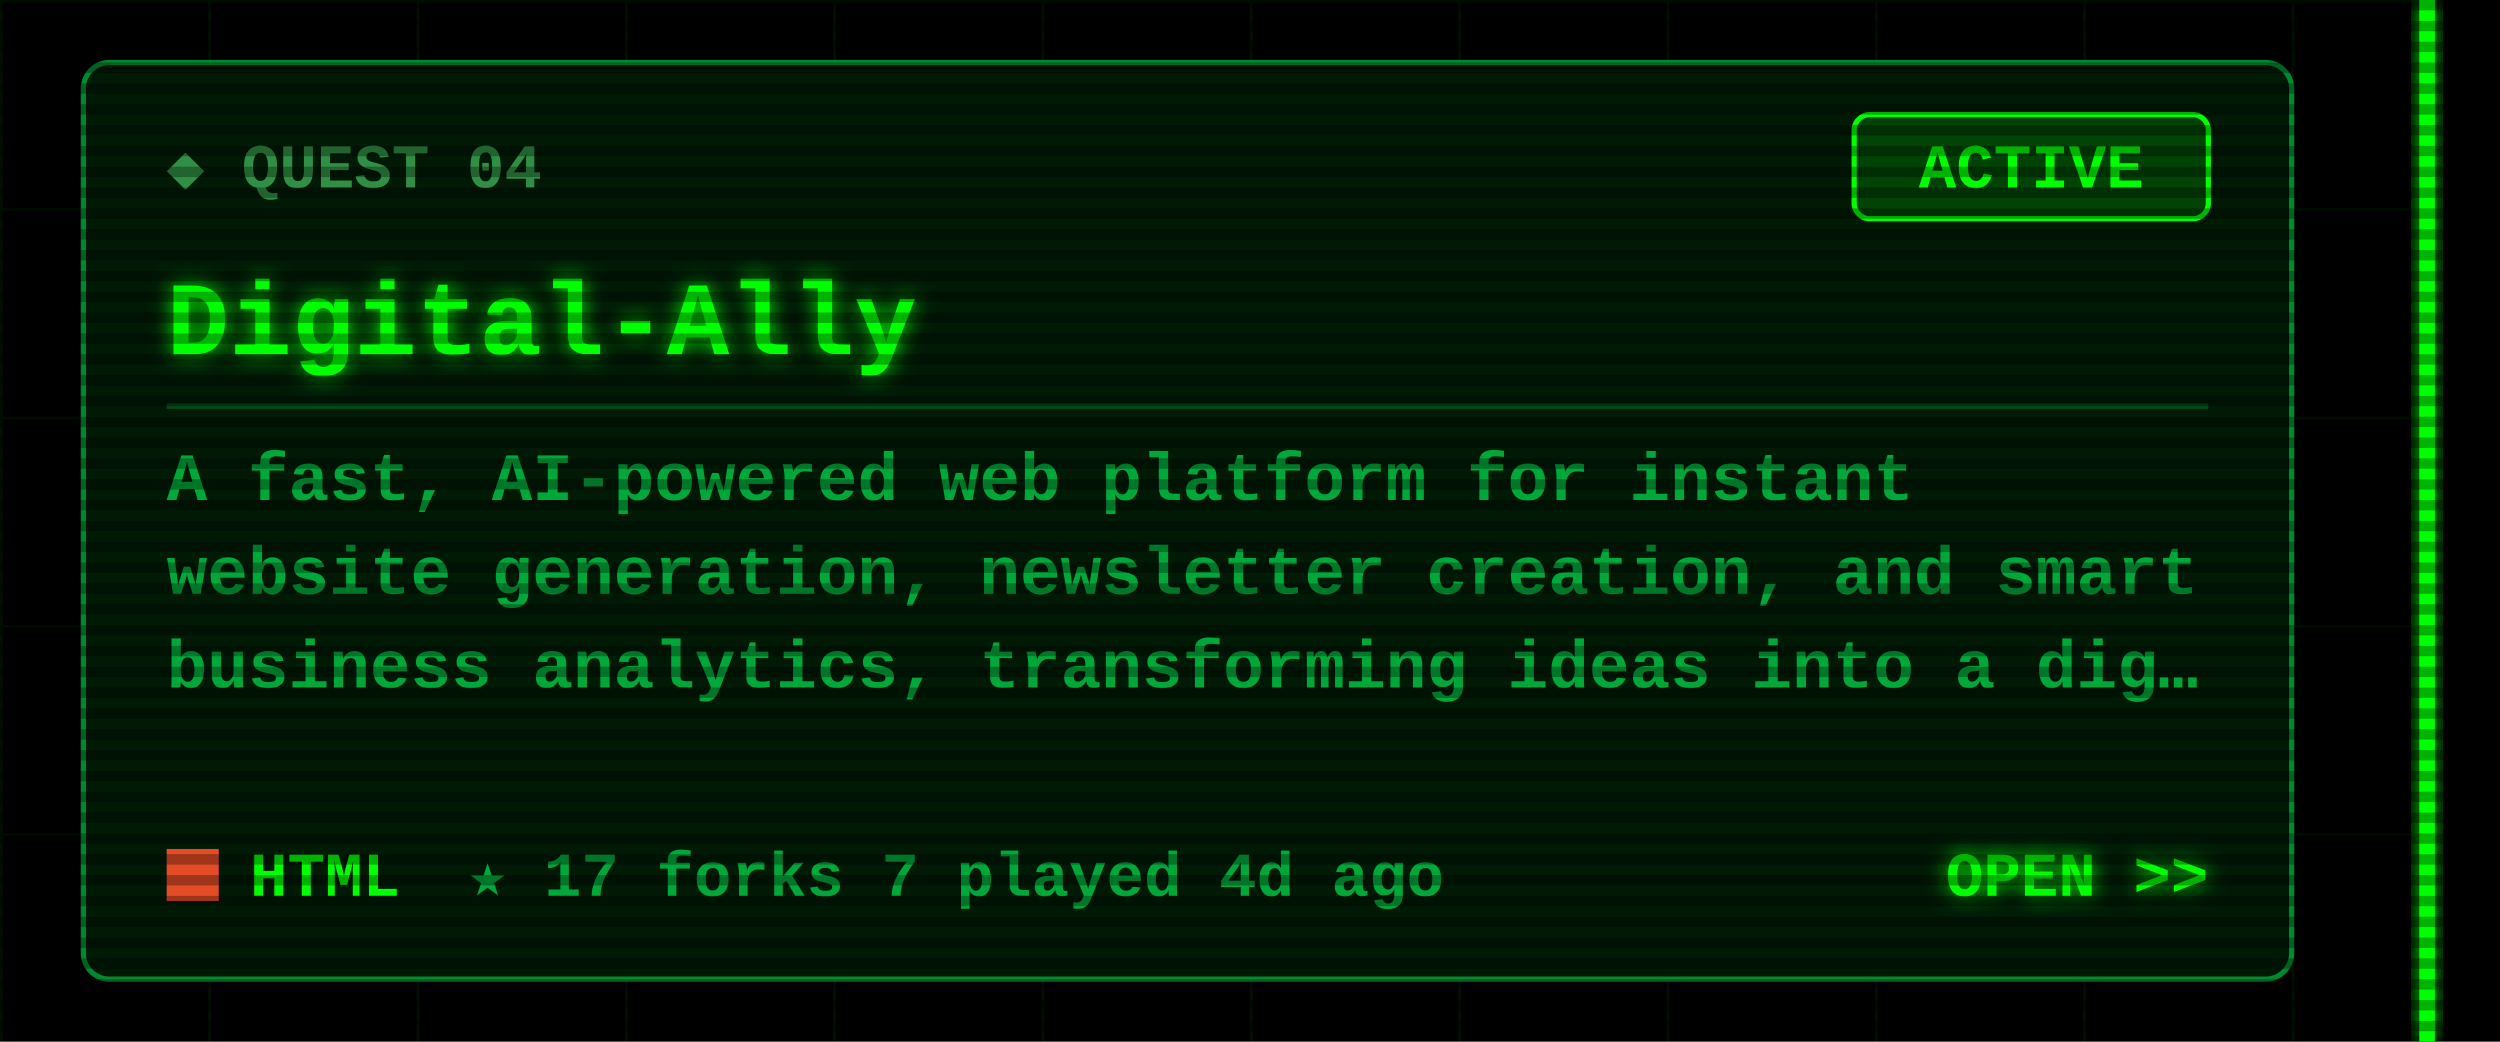
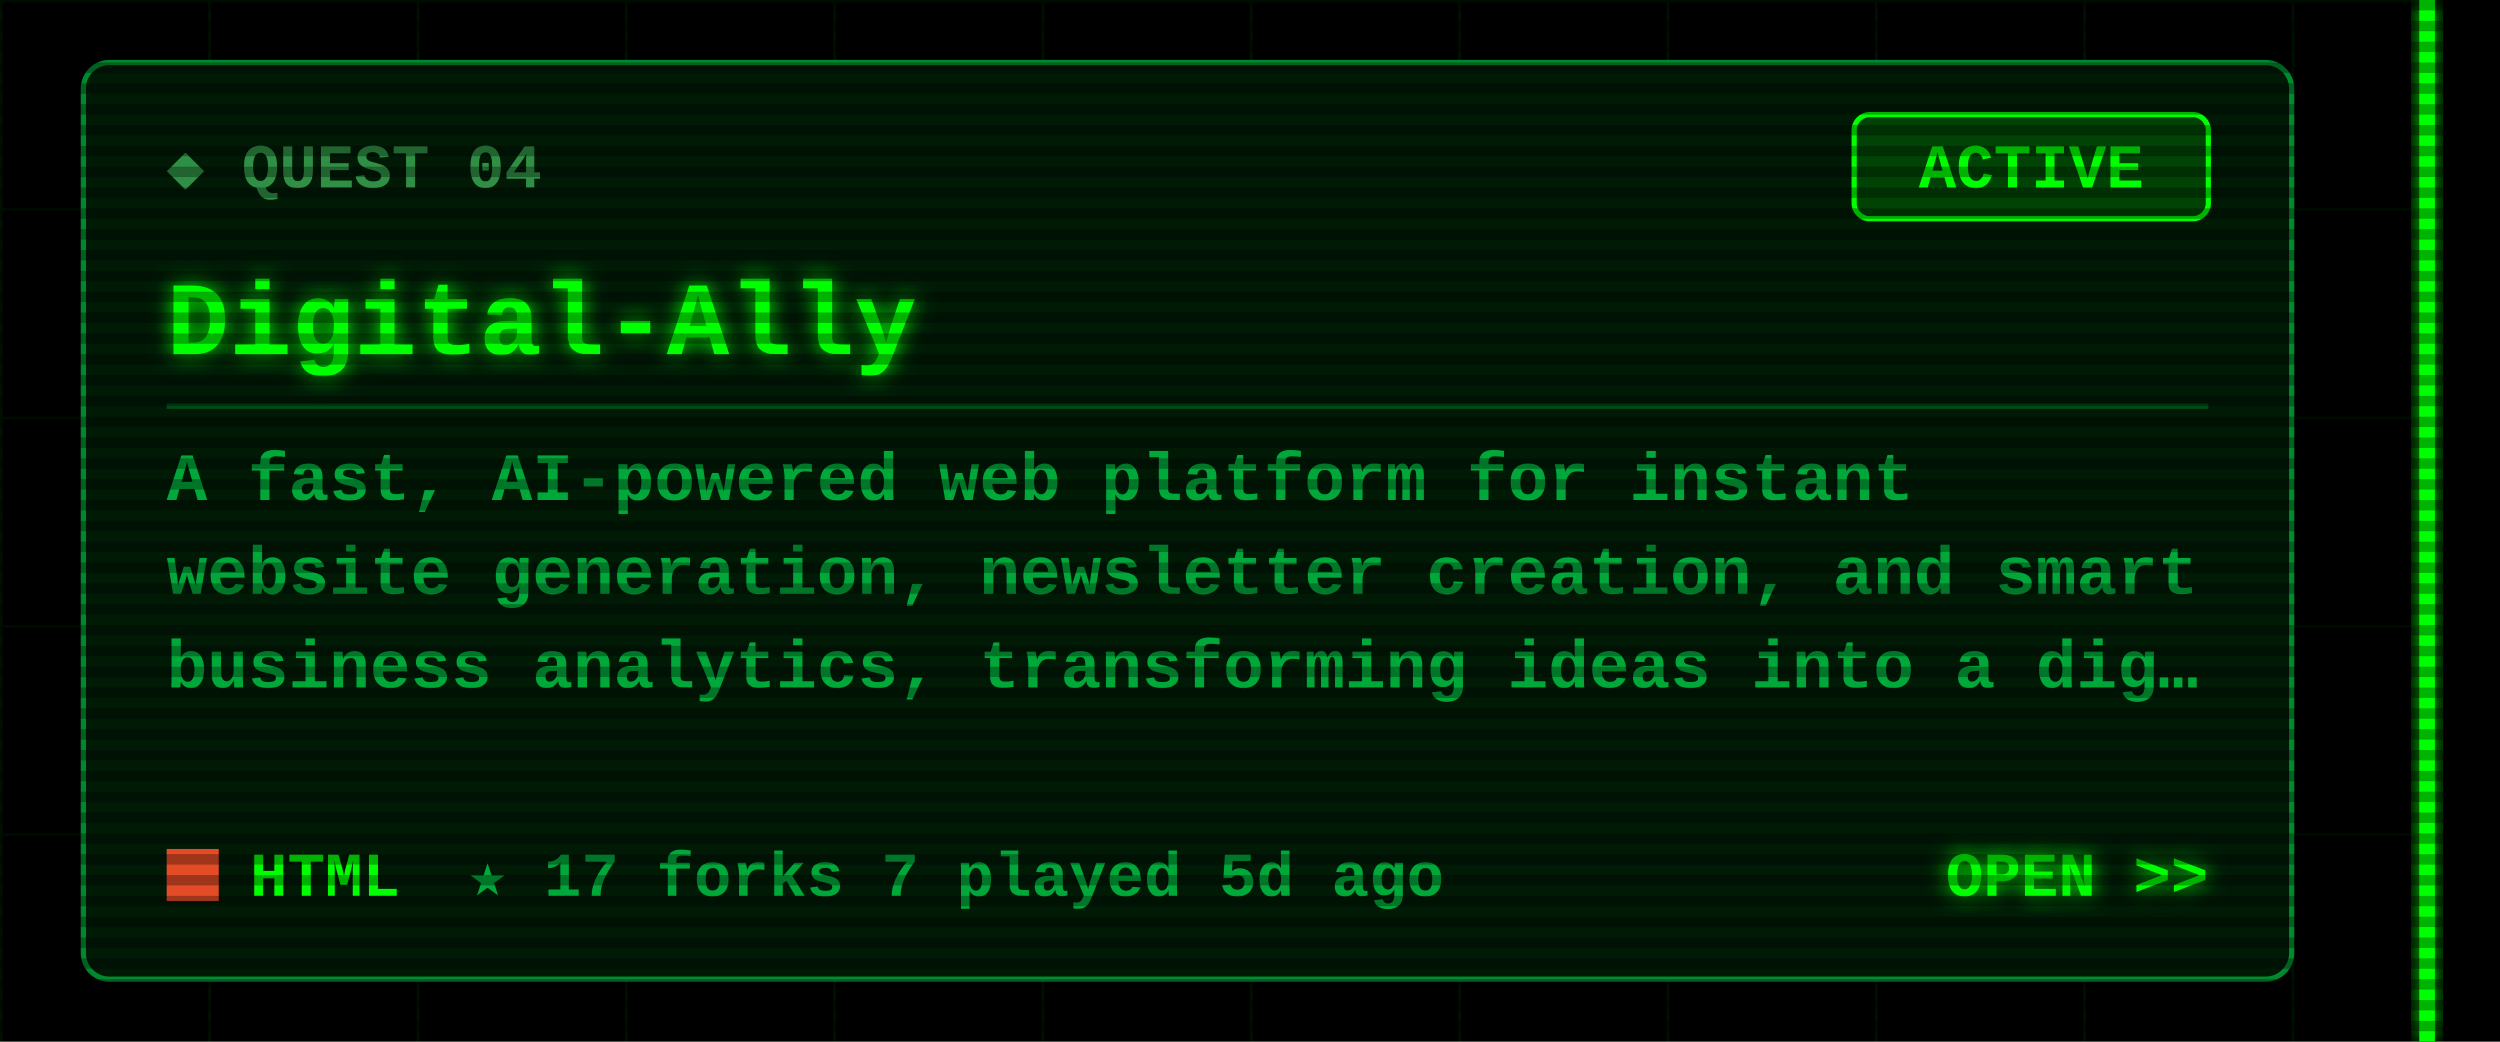
<svg xmlns="http://www.w3.org/2000/svg" width="480" height="200" viewBox="0 0 480 200">
  <defs>
    <filter id="glow" x="-50%" y="-50%" width="200%" height="200%">
      <feGaussianBlur stdDeviation="2" result="b" />
      <feMerge>
        <feMergeNode in="b" />
        <feMergeNode in="SourceGraphic" />
      </feMerge>
    </filter>
    <pattern id="grid" width="40" height="40" patternUnits="userSpaceOnUse">
      <path d="M40 0H0V40" fill="none" stroke="#00FF00" stroke-opacity=".07" />
    </pattern>
    <pattern id="scan" width="4" height="4" patternUnits="userSpaceOnUse">
      <rect width="4" height="2" fill="#000" fill-opacity=".3" />
    </pattern>
  </defs>
  <style>
  text{font-family:"Courier New",Consolas,"DejaVu Sans Mono",monospace;font-weight:700;white-space:pre}
  .ui{font-size:15px} .lbl{font-size:12px} .sm{font-size:13px} .big{font-size:20px} .xl{font-size:22px}
  .flick{animation:f 7s infinite} @keyframes f{0%,95%,100%{opacity:1}96%{opacity:.6}97%{opacity:1} }
  .pulse{animation:p 1.6s ease-in-out infinite} @keyframes p{0%,100%{opacity:.35}50%{opacity:1} }
  .blink{animation:b 1s step-end infinite} @keyframes b{50%{opacity:0} }
</style>
  <rect width="480" height="200" fill="#000" />
  <rect x="0" width="468" height="200" fill="url(#grid)" />
  <g class="flick" filter="url(#glow)" pointer-events="none">
    <rect x="464.5" y="0" width="3" height="200" fill="#00FF00" />
  </g>
  <rect x="16" y="12" width="424" height="176" rx="5" fill="#001a06" stroke="#00a83a" stroke-opacity=".8" />
  <text class="lbl" x="32" y="36" fill="#2f8f45">◆ QUEST 04</text>
  <rect x="356" y="22" width="68" height="20" rx="3" fill="none" stroke="#00FF00" />
  <rect class="pulse" x="356" y="22" width="68" height="20" rx="3" fill="#00FF00" fill-opacity=".18" />
  <text class="lbl" x="390" y="36" fill="#00FF00" text-anchor="middle">ACTIVE</text>
  <text class="big" x="32" y="68" fill="#00FF00" filter="url(#glow)">Digital-Ally</text>
  <line x1="32" y1="78" x2="424" y2="78" stroke="#00a83a" stroke-opacity=".35" />
  <text class="sm" x="32" y="96" fill="#00a83a">A fast, AI-powered web platform for instant</text>
  <text class="sm" x="32" y="114" fill="#00a83a">website generation, newsletter creation, and smart</text>
  <text class="sm" x="32" y="132" fill="#00a83a">business analytics, transforming ideas into a dig…</text>
  <rect x="32" y="163" width="10" height="10" fill="#e34c26" />
  <text class="lbl" x="48" y="172" fill="#00FF00">HTML</text>
-   <text class="lbl" x="90" y="172" fill="#00a83a">★ 17   forks 7   played 4d ago</text>
+   <text class="lbl" x="90" y="172" fill="#00a83a">★ 17   forks 7   played 5d ago</text>
  <text class="lbl" x="424" y="172" fill="#00FF00" text-anchor="end" filter="url(#glow)">OPEN &gt;&gt;</text>
  <rect width="480" height="200" fill="url(#scan)" pointer-events="none" />
</svg>
